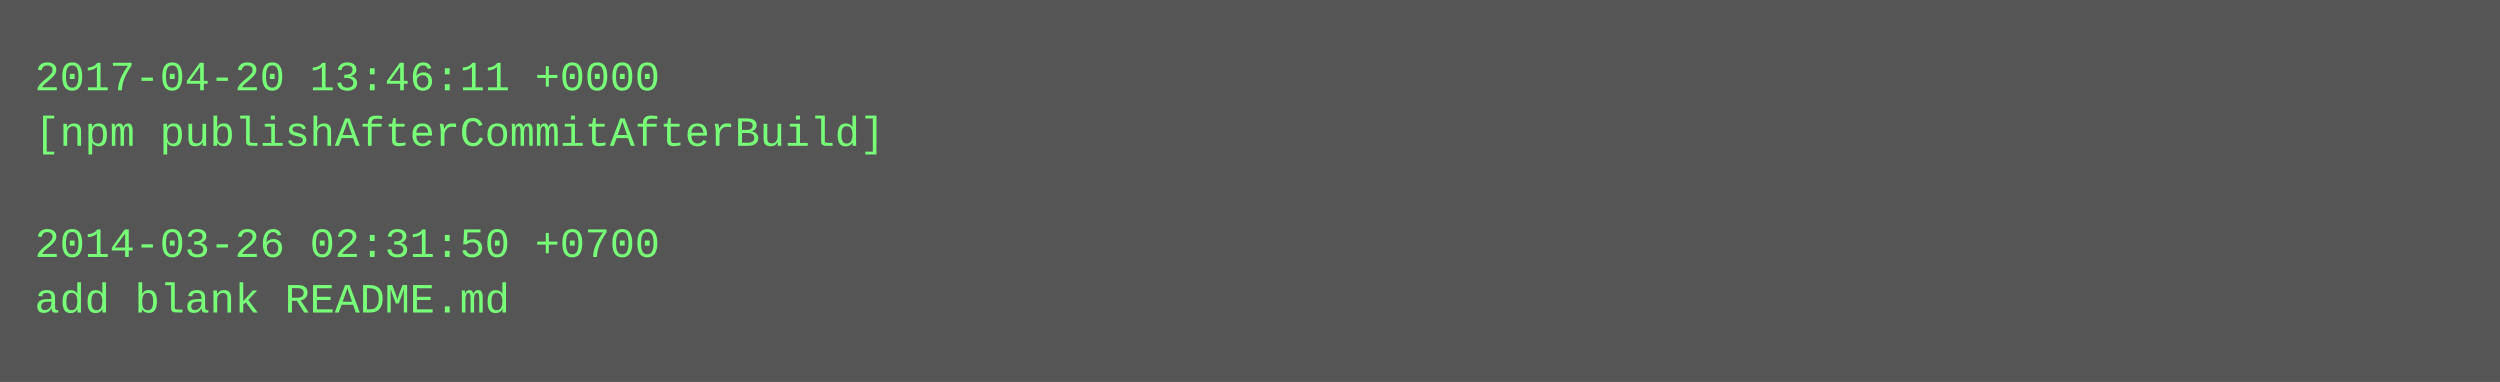
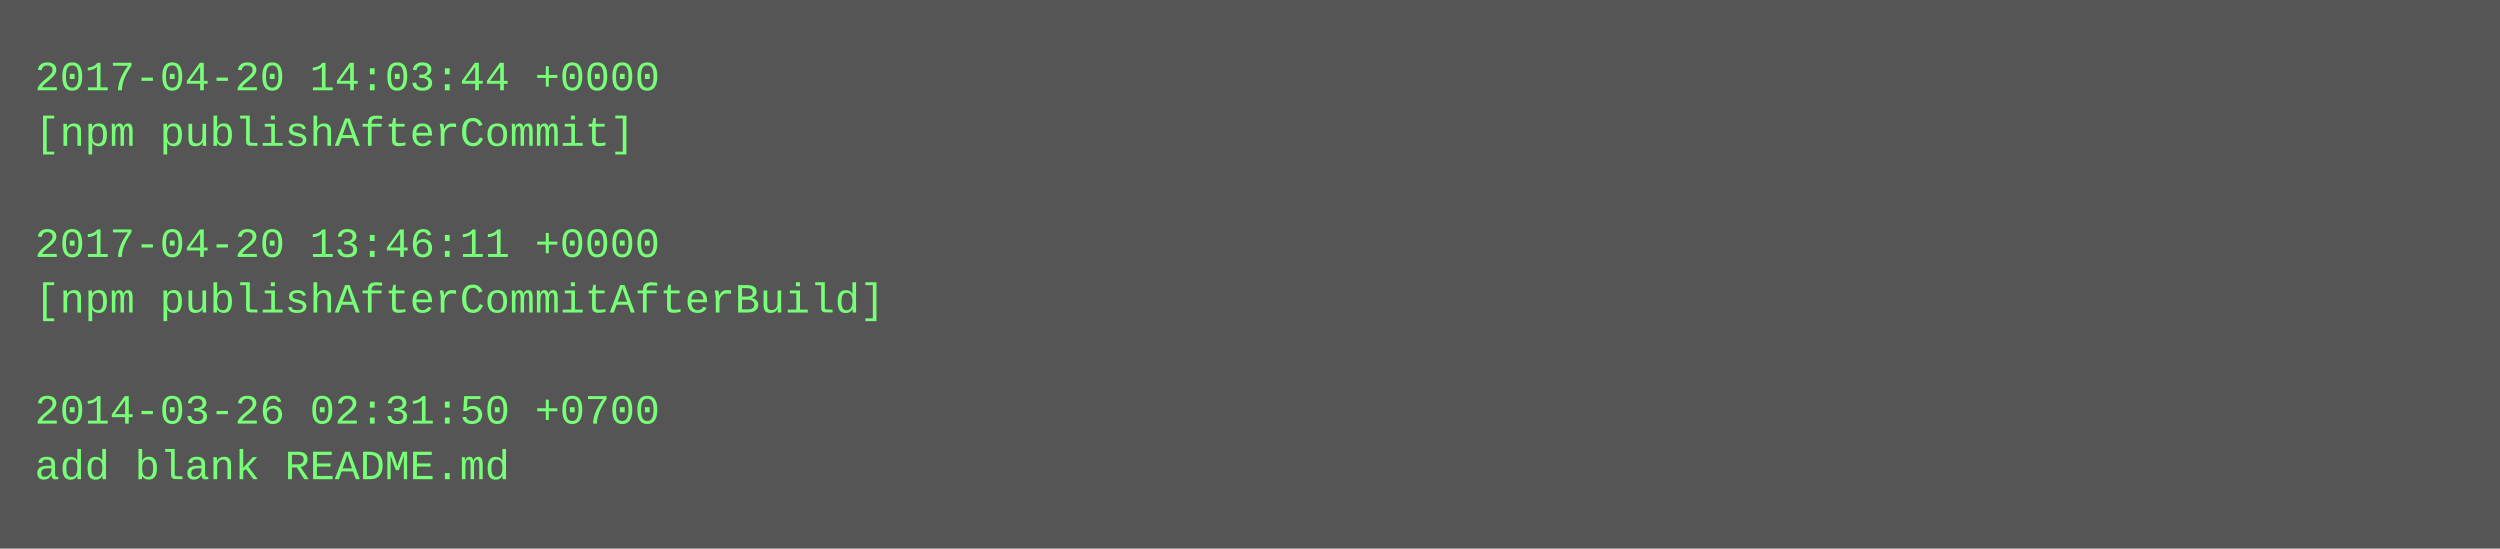
- <svg xmlns="http://www.w3.org/2000/svg" height="110" width="720">
-   <rect height="110" fill="#555" width="720" />
+ <svg xmlns="http://www.w3.org/2000/svg" height="158" width="720">
+   <rect height="158" fill="#555" width="720" />
  <text fill="#7f7" font-family="Courier New" font-size="12" xml:space="preserve">
-     <tspan x="10" y="26">2017-04-20 13:46:11 +0000</tspan>
-     <tspan x="10" y="42">[npm publishAfterCommitAfterBuild]</tspan>
+     <tspan x="10" y="26">2017-04-20 14:03:44 +0000</tspan>
+     <tspan x="10" y="42">[npm publishAfterCommit]</tspan>
    <tspan x="10" y="58" />
-     <tspan x="10" y="74">2014-03-26 02:31:50 +0700</tspan>
-     <tspan x="10" y="90">add blank README.md</tspan>
+     <tspan x="10" y="74">2017-04-20 13:46:11 +0000</tspan>
+     <tspan x="10" y="90">[npm publishAfterCommitAfterBuild]</tspan>
+     <tspan x="10" y="106" />
+     <tspan x="10" y="122">2014-03-26 02:31:50 +0700</tspan>
+     <tspan x="10" y="138">add blank README.md</tspan>
  </text>
</svg>
